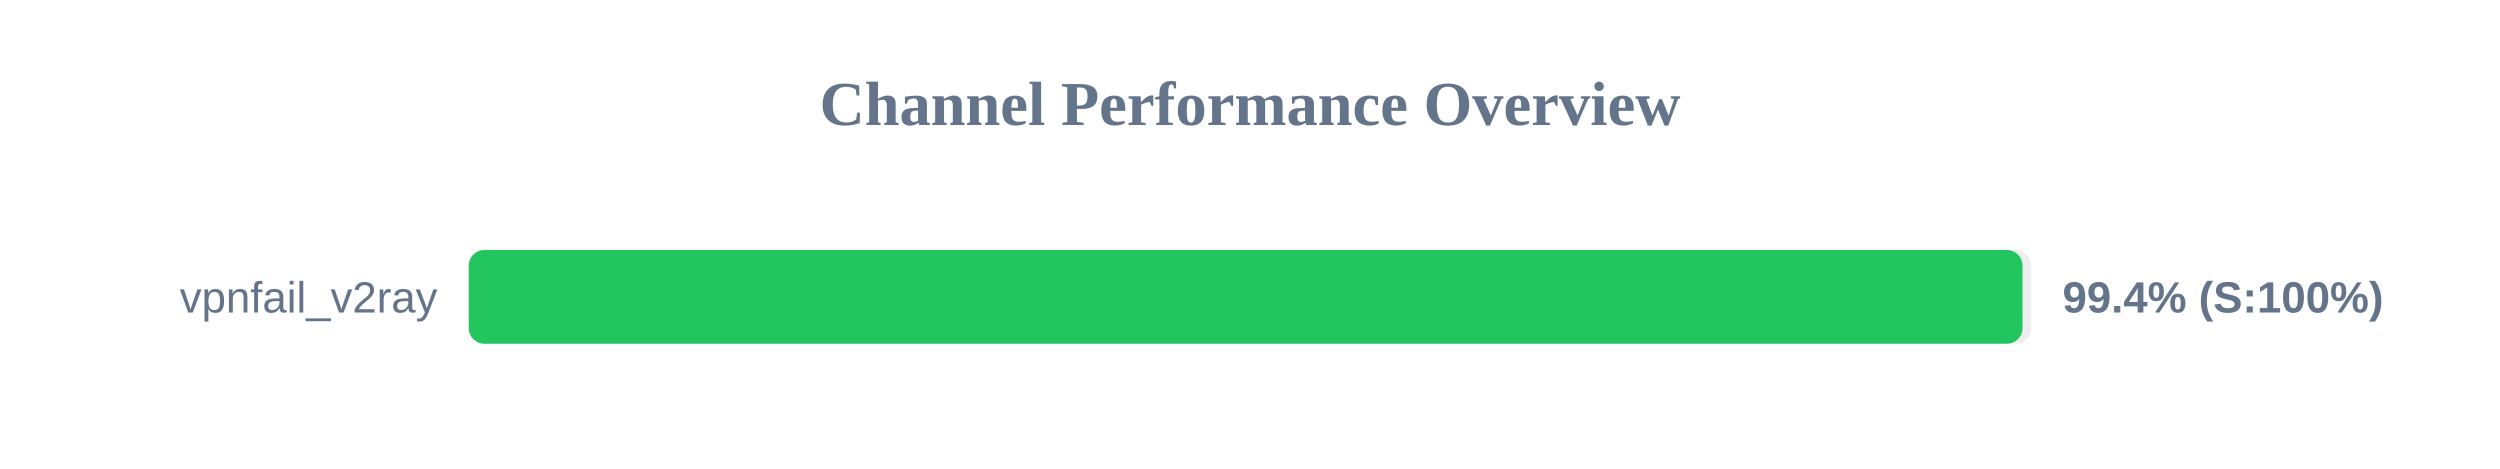
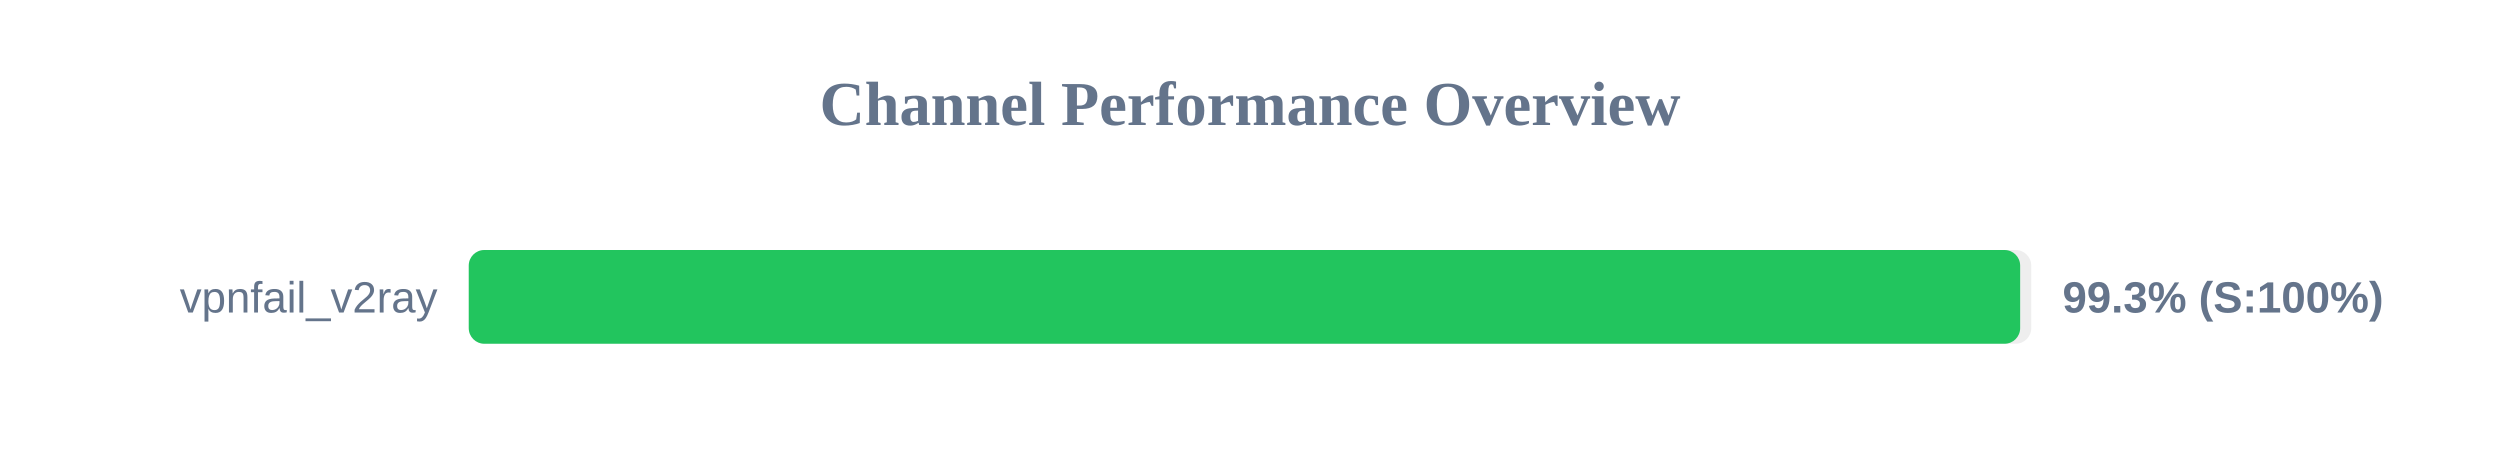
<svg xmlns="http://www.w3.org/2000/svg" width="800" height="150" version="1.1">
  <style>
        .row { font: 14px Arial; fill: #64748b; }
        .score { font: bold 14px Arial; fill: #64748b; }
    </style>
  <text x="400" y="40" text-anchor="middle" font-size="20px" font-weight="bold" fill="#64748b">Channel Performance Overview</text>
  <rect x="150" y="80" width="500" height="30" fill="#eee" rx="5" />
-   <rect x="150" y="80" width="497.2" height="30" fill="#22c55e" rx="5" />
+   <rect x="150" y="80" width="496.45" height="30" fill="#22c55e" rx="5" />
  <text x="140" y="100" text-anchor="end" class="row">vpnfail_v2ray</text>
-   <text x="660" y="100" text-anchor="start" class="score">99.4% (S:100%)</text>
+   <text x="660" y="100" text-anchor="start" class="score">99.3% (S:100%)</text>
</svg>
